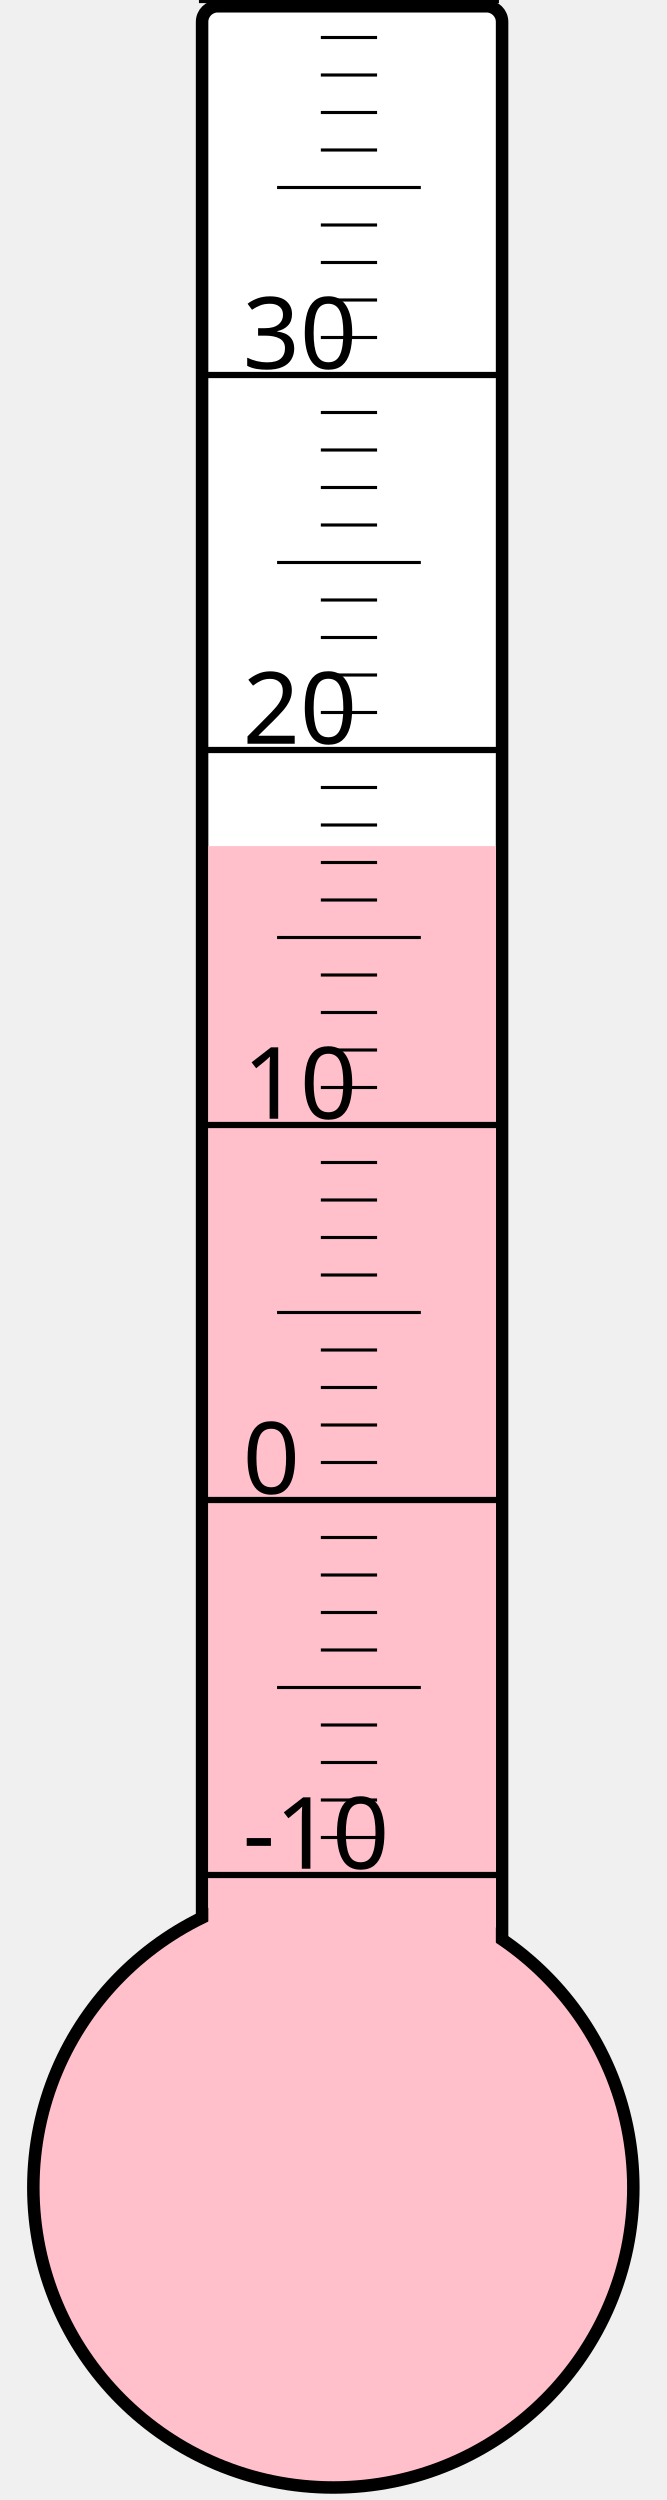
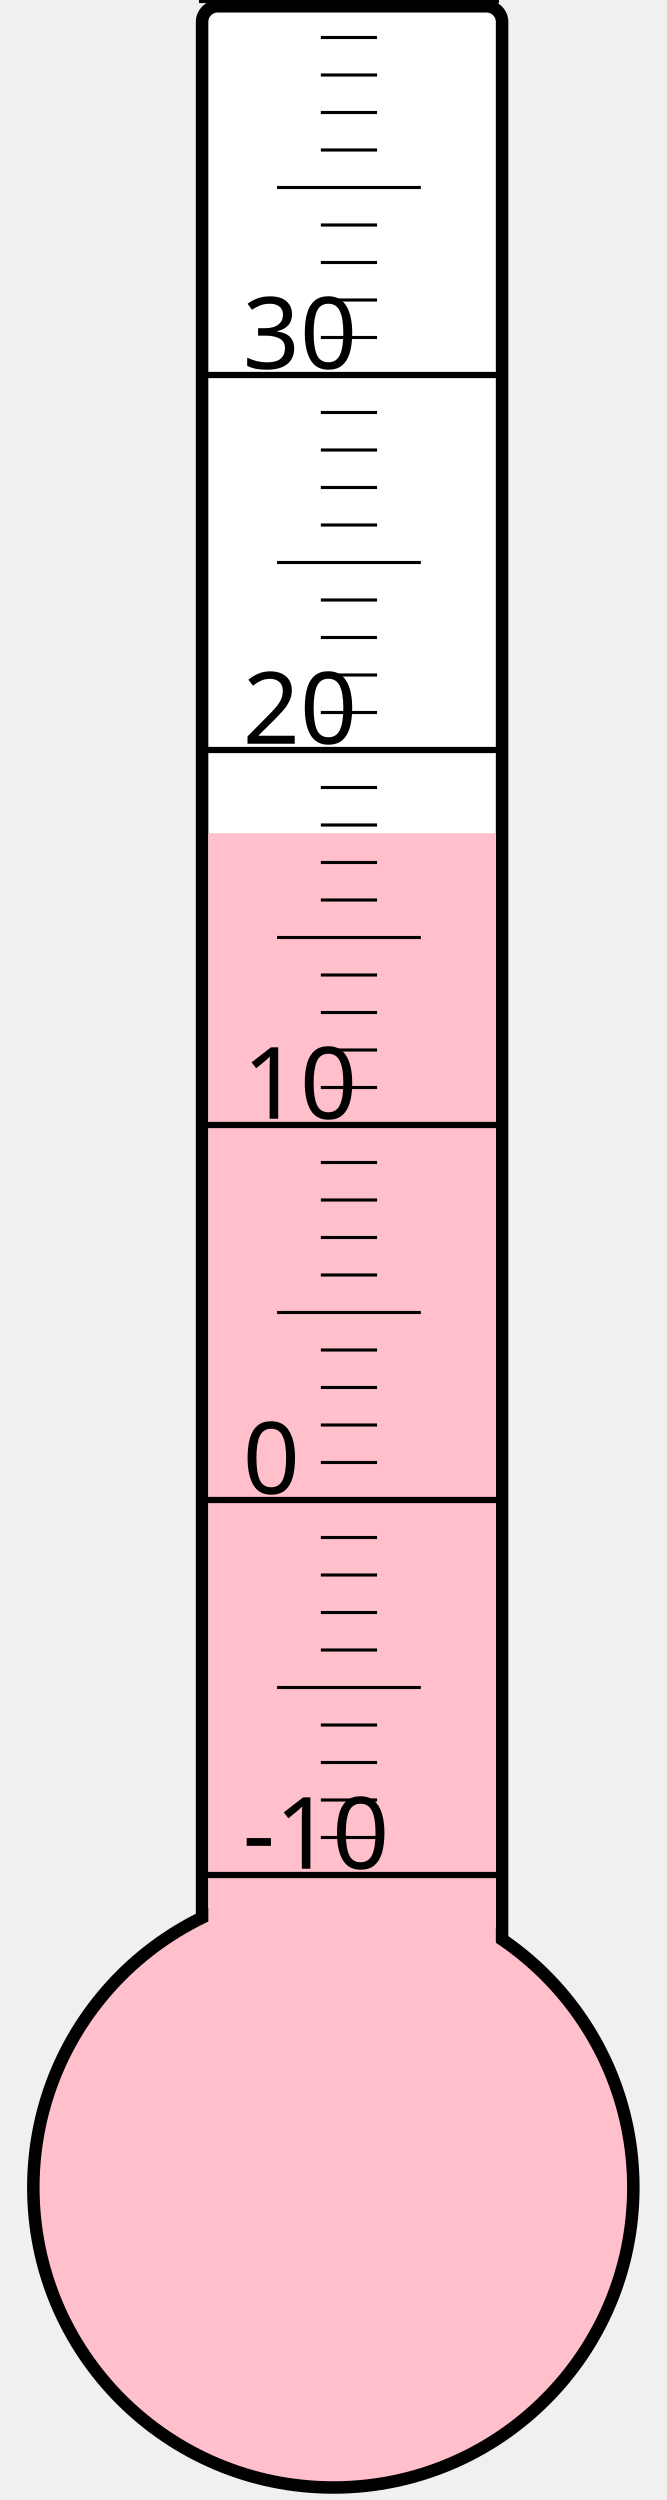
<svg xmlns="http://www.w3.org/2000/svg" width="40px" height="150px" viewBox="0 0 200 800">
  <rect width="200" height="800" x="0" y="0" style="fill: #ffffeb; fill-opacity: 0;" />
  <rect width="96" height="680" x="58" y="2" rx="5" ry="5" style="fill: white; fill-opacity: 1; stroke: black; stroke-width: 4;" />
  <circle cx="100" cy="700" r="96" style="fill: pink; stroke: black; stroke-width: 4;" />
-   <rect width="92" height="429.25" x="60" y="270.75" style="fill: pink; fill-opacity: 1; stroke-width: 0;" />
+   <rect width="92" height="433.375" x="60" y="266.625" style="fill: pink; fill-opacity: 1; stroke-width: 0;" />
  <text x="71" y="598" style="font-family: sans-serif; font-size: 24pt;">-10</text>
  <text x="71" y="478" style="font-family: sans-serif; font-size: 24pt;">0</text>
  <text x="71" y="358" style="font-family: sans-serif; font-size: 24pt;">10</text>
  <text x="71" y="238" style="font-family: sans-serif; font-size: 24pt;">20</text>
  <text x="71" y="118" style="font-family: sans-serif; font-size: 24pt;">30</text>
  <g style="stroke: black;">
    <line x1="57" y1="600" x2="153" y2="600" style="stroke-width: 2;" />
    <line x1="96" y1="588" x2="114" y2="588" style="stroke-width: 1;" />
    <line x1="96" y1="576" x2="114" y2="576" style="stroke-width: 1;" />
    <line x1="96" y1="564" x2="114" y2="564" style="stroke-width: 1;" />
    <line x1="96" y1="552" x2="114" y2="552" style="stroke-width: 1;" />
    <line x1="82" y1="540" x2="128" y2="540" style="stroke-width: 1;" />
    <line x1="96" y1="528" x2="114" y2="528" style="stroke-width: 1;" />
    <line x1="96" y1="516" x2="114" y2="516" style="stroke-width: 1;" />
    <line x1="96" y1="504" x2="114" y2="504" style="stroke-width: 1;" />
    <line x1="96" y1="492" x2="114" y2="492" style="stroke-width: 1;" />
    <line x1="57" y1="480" x2="153" y2="480" style="stroke-width: 2;" />
    <line x1="96" y1="468" x2="114" y2="468" style="stroke-width: 1;" />
    <line x1="96" y1="456" x2="114" y2="456" style="stroke-width: 1;" />
    <line x1="96" y1="444" x2="114" y2="444" style="stroke-width: 1;" />
    <line x1="96" y1="432" x2="114" y2="432" style="stroke-width: 1;" />
    <line x1="82" y1="420" x2="128" y2="420" style="stroke-width: 1;" />
    <line x1="96" y1="408" x2="114" y2="408" style="stroke-width: 1;" />
    <line x1="96" y1="396" x2="114" y2="396" style="stroke-width: 1;" />
    <line x1="96" y1="384" x2="114" y2="384" style="stroke-width: 1;" />
    <line x1="96" y1="372" x2="114" y2="372" style="stroke-width: 1;" />
    <line x1="57" y1="360" x2="153" y2="360" style="stroke-width: 2;" />
    <line x1="96" y1="348" x2="114" y2="348" style="stroke-width: 1;" />
    <line x1="96" y1="336" x2="114" y2="336" style="stroke-width: 1;" />
    <line x1="96" y1="324" x2="114" y2="324" style="stroke-width: 1;" />
    <line x1="96" y1="312" x2="114" y2="312" style="stroke-width: 1;" />
    <line x1="82" y1="300" x2="128" y2="300" style="stroke-width: 1;" />
    <line x1="96" y1="288" x2="114" y2="288" style="stroke-width: 1;" />
    <line x1="96" y1="276" x2="114" y2="276" style="stroke-width: 1;" />
    <line x1="96" y1="264" x2="114" y2="264" style="stroke-width: 1;" />
    <line x1="96" y1="252" x2="114" y2="252" style="stroke-width: 1;" />
    <line x1="57" y1="240" x2="153" y2="240" style="stroke-width: 2;" />
    <line x1="96" y1="228" x2="114" y2="228" style="stroke-width: 1;" />
    <line x1="96" y1="216" x2="114" y2="216" style="stroke-width: 1;" />
    <line x1="96" y1="204" x2="114" y2="204" style="stroke-width: 1;" />
    <line x1="96" y1="192" x2="114" y2="192" style="stroke-width: 1;" />
    <line x1="82" y1="180" x2="128" y2="180" style="stroke-width: 1;" />
    <line x1="96" y1="168" x2="114" y2="168" style="stroke-width: 1;" />
    <line x1="96" y1="156" x2="114" y2="156" style="stroke-width: 1;" />
    <line x1="96" y1="144" x2="114" y2="144" style="stroke-width: 1;" />
    <line x1="96" y1="132" x2="114" y2="132" style="stroke-width: 1;" />
    <line x1="57" y1="120" x2="153" y2="120" style="stroke-width: 2;" />
    <line x1="96" y1="108" x2="114" y2="108" style="stroke-width: 1;" />
    <line x1="96" y1="96" x2="114" y2="96" style="stroke-width: 1;" />
    <line x1="96" y1="84" x2="114" y2="84" style="stroke-width: 1;" />
    <line x1="96" y1="72" x2="114" y2="72" style="stroke-width: 1;" />
    <line x1="82" y1="60" x2="128" y2="60" style="stroke-width: 1;" />
    <line x1="96" y1="48" x2="114" y2="48" style="stroke-width: 1;" />
    <line x1="96" y1="36" x2="114" y2="36" style="stroke-width: 1;" />
    <line x1="96" y1="24" x2="114" y2="24" style="stroke-width: 1;" />
    <line x1="96" y1="12" x2="114" y2="12" style="stroke-width: 1;" />
    <line x1="57" y1="0" x2="153" y2="0" style="stroke-width: 2;" />
  </g>
</svg>
